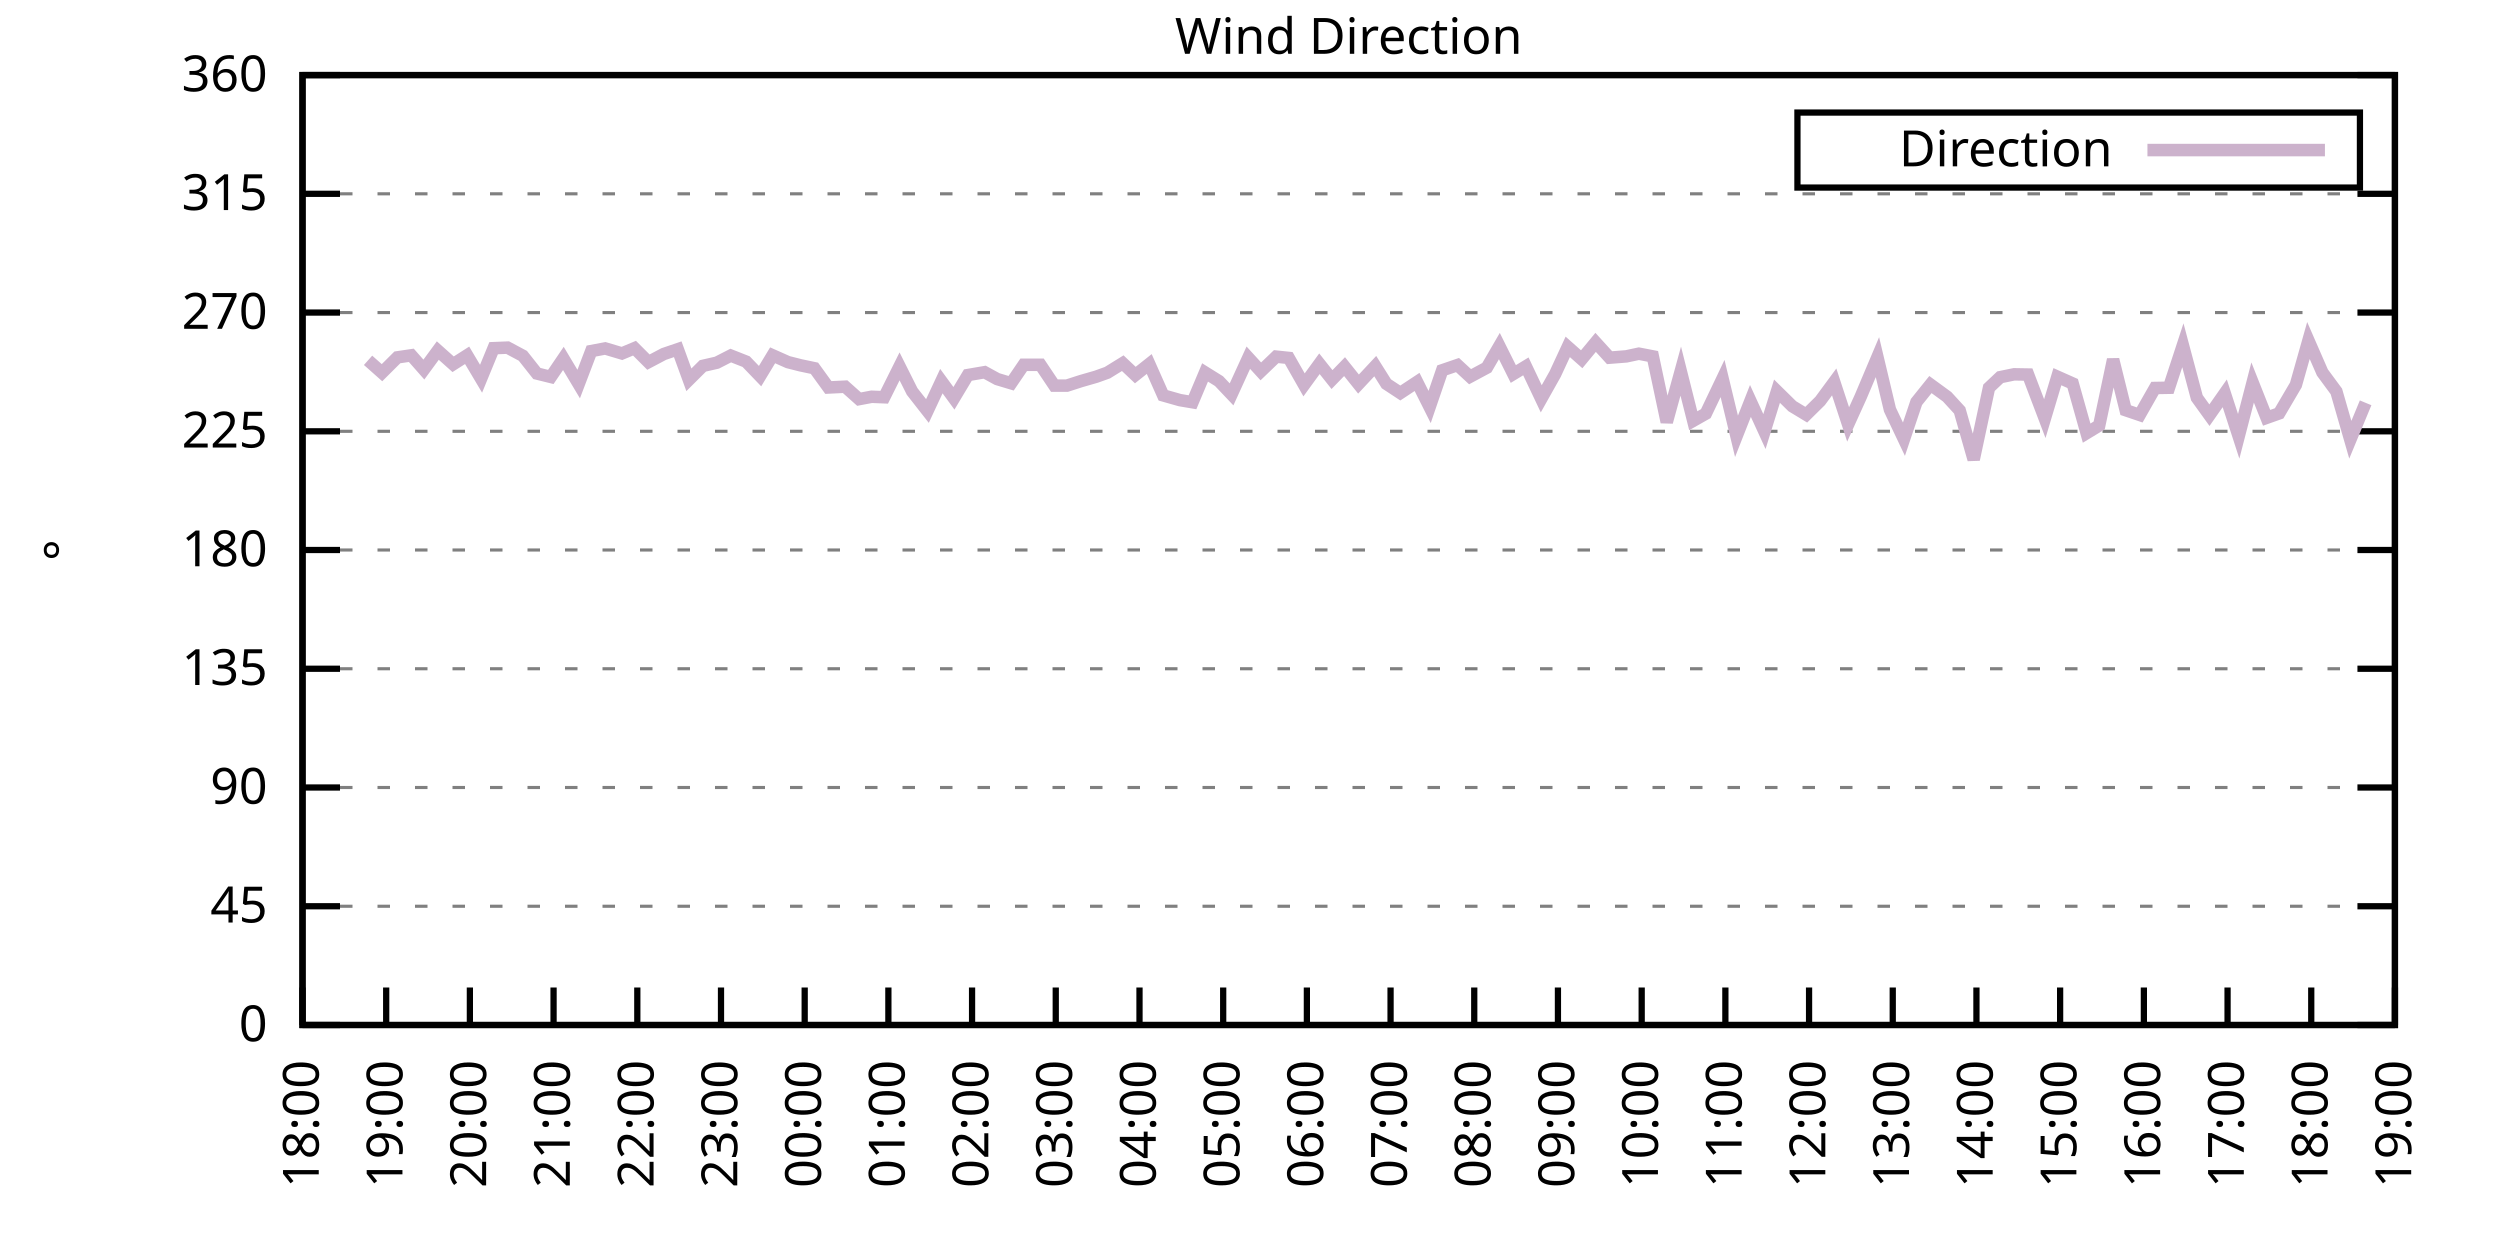
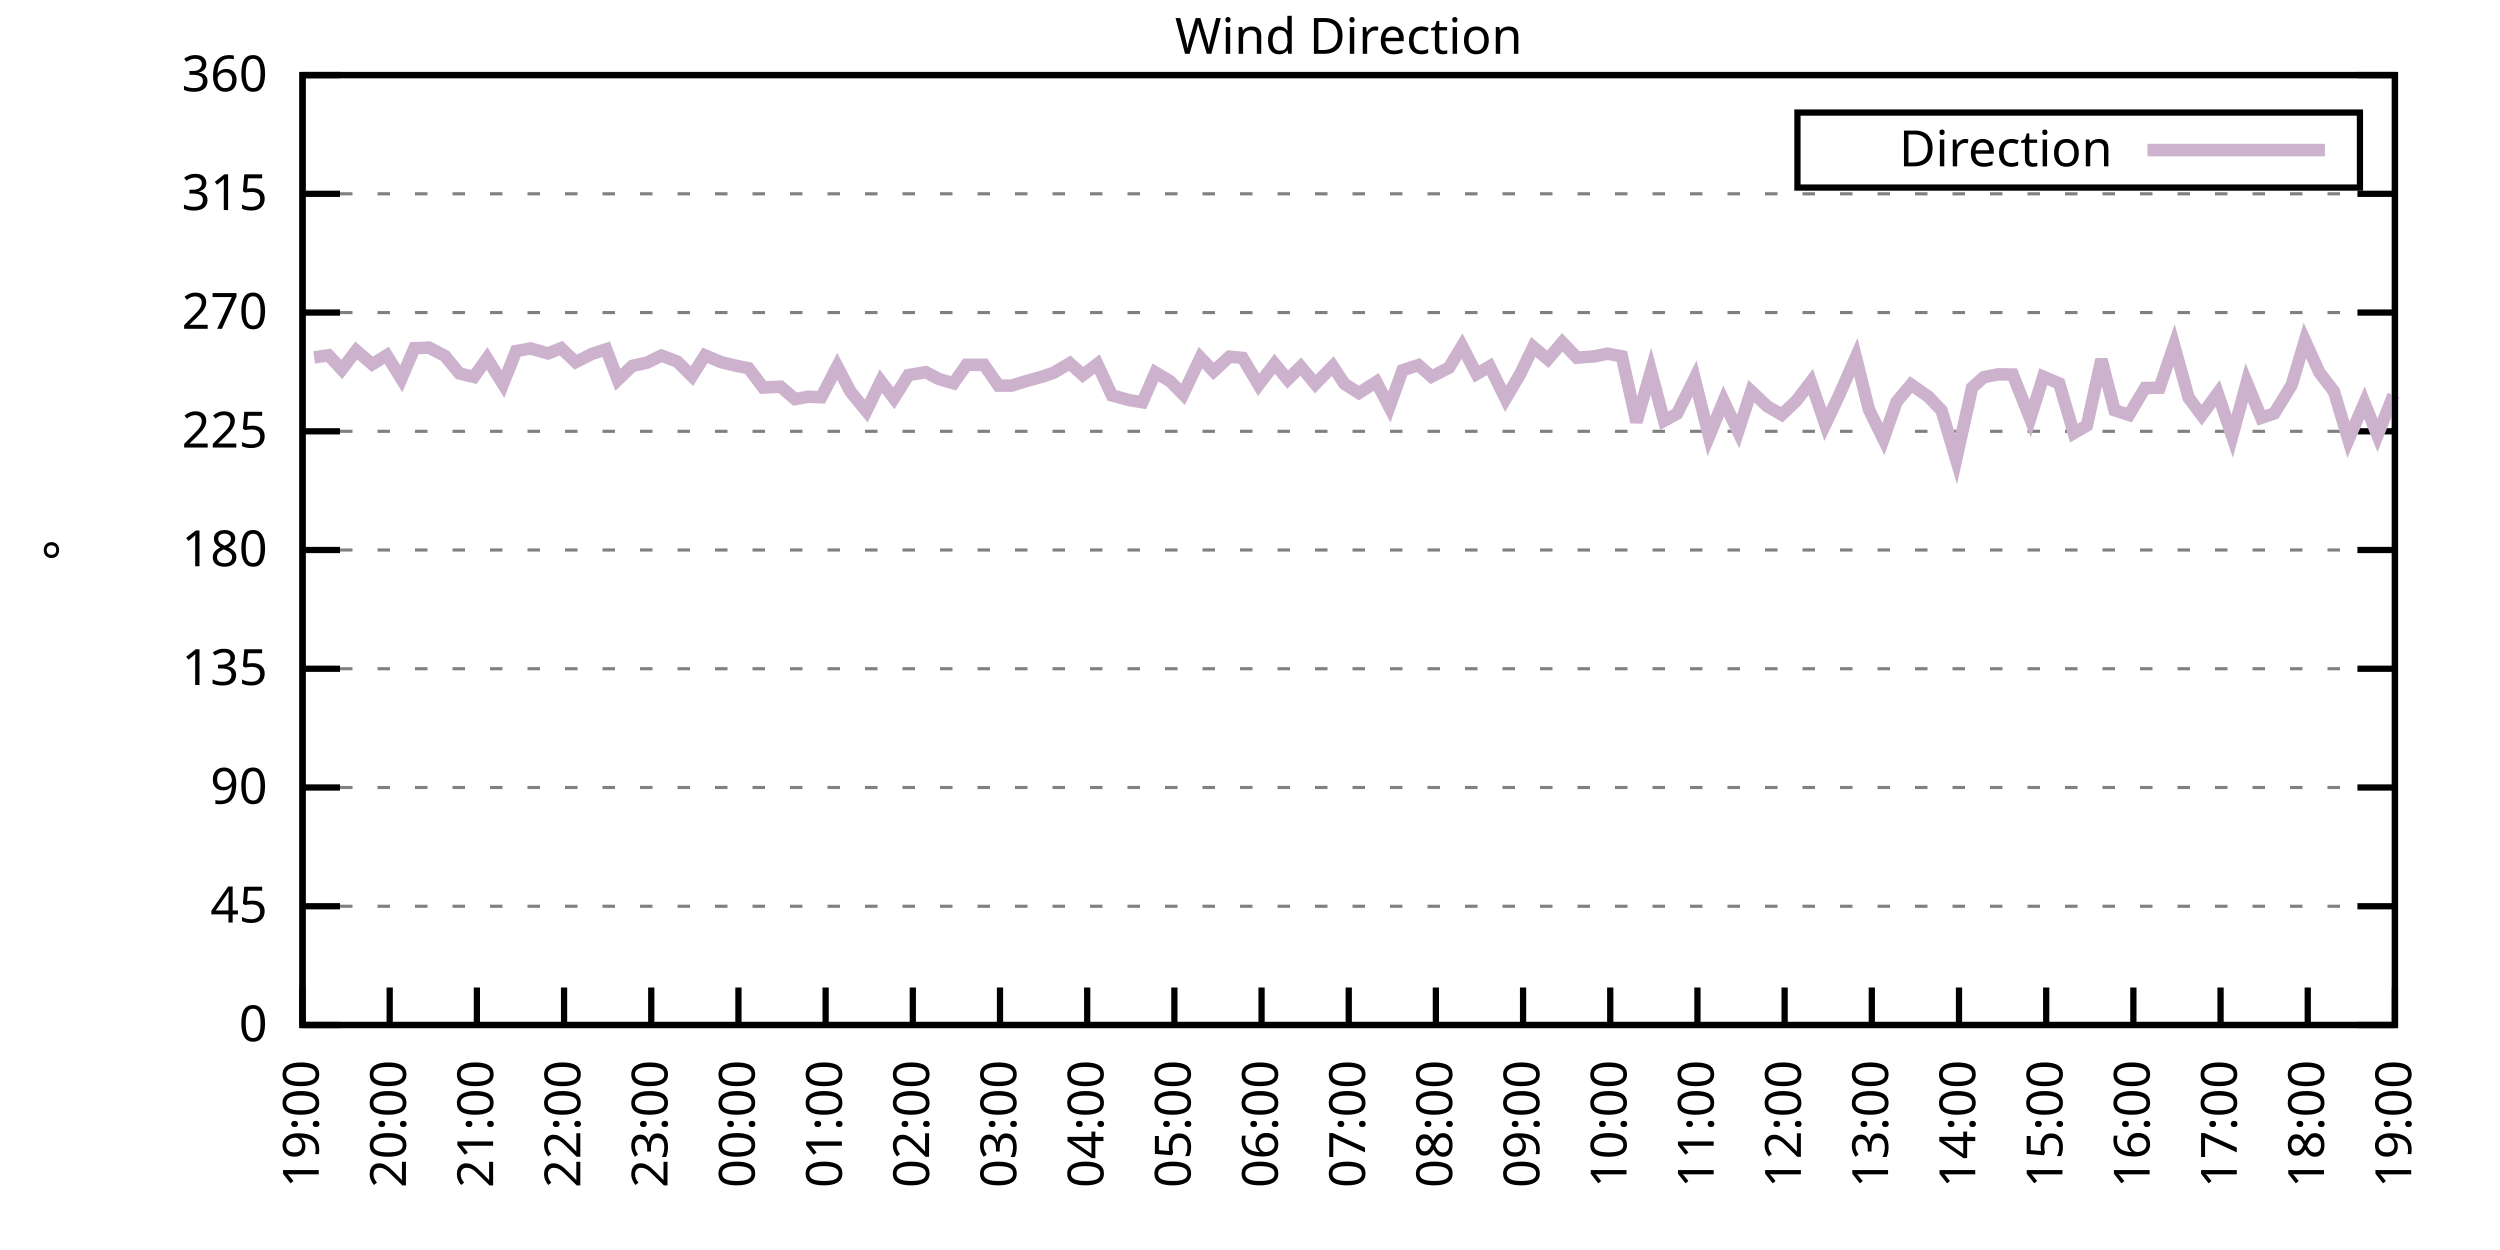
<svg xmlns="http://www.w3.org/2000/svg" xmlns:xlink="http://www.w3.org/1999/xlink" width="400" height="200" viewBox="0 0 400 200">
  <g id="gnuplot_canvas">
    <rect x="0" y="0" width="400" height="200" fill="none" />
    <defs>
      <circle id="gpDot" r="0.5" stroke-width="0.5" stroke="currentColor" />
      <path id="gpPt0" stroke-width="0.333" stroke="currentColor" d="M-1,0 h2 M0,-1 v2" />
      <path id="gpPt1" stroke-width="0.333" stroke="currentColor" d="M-1,-1 L1,1 M1,-1 L-1,1" />
      <path id="gpPt2" stroke-width="0.333" stroke="currentColor" d="M-1,0 L1,0 M0,-1 L0,1 M-1,-1 L1,1 M-1,1 L1,-1" />
      <rect id="gpPt3" stroke-width="0.333" stroke="currentColor" x="-1" y="-1" width="2" height="2" />
      <rect id="gpPt4" stroke-width="0.333" stroke="currentColor" fill="currentColor" x="-1" y="-1" width="2" height="2" />
      <circle id="gpPt5" stroke-width="0.333" stroke="currentColor" cx="0" cy="0" r="1" />
      <use xlink:href="#gpPt5" id="gpPt6" fill="currentColor" stroke="none" />
      <path id="gpPt7" stroke-width="0.333" stroke="currentColor" d="M0,-1.33 L-1.33,0.67 L1.33,0.67 z" />
      <use xlink:href="#gpPt7" id="gpPt8" fill="currentColor" stroke="none" />
      <use xlink:href="#gpPt7" id="gpPt9" stroke="currentColor" transform="rotate(180)" />
      <use xlink:href="#gpPt9" id="gpPt10" fill="currentColor" stroke="none" />
      <use xlink:href="#gpPt3" id="gpPt11" stroke="currentColor" transform="rotate(45)" />
      <use xlink:href="#gpPt11" id="gpPt12" fill="currentColor" stroke="none" />
      <path id="gpPt13" stroke-width="0.333" stroke="currentColor" d="M0,1.330 L1.265,0.411 L0.782,-1.067 L-0.782,-1.076 L-1.265,0.411 z" />
      <use xlink:href="#gpPt13" id="gpPt14" fill="currentColor" stroke="none" />
      <filter id="textbox" filterUnits="objectBoundingBox" x="0" y="0" height="1" width="1">
        <feFlood flood-color="white" flood-opacity="1" result="bgnd" />
        <feComposite in="SourceGraphic" in2="bgnd" operator="atop" />
      </filter>
      <filter id="greybox" filterUnits="objectBoundingBox" x="0" y="0" height="1" width="1">
        <feFlood flood-color="lightgrey" flood-opacity="1" result="grey" />
        <feComposite in="SourceGraphic" in2="grey" operator="atop" />
      </filter>
    </defs>
    <g fill="none" color="white" stroke="currentColor" stroke-width="1.00" stroke-linecap="butt" stroke-linejoin="miter">
</g>
    <g fill="none" color="black" stroke="currentColor" stroke-width="1.00" stroke-linecap="butt" stroke-linejoin="miter">
      <g stroke="none" shape-rendering="crispEdges">
        <polygon fill="rgb(255, 255, 255)" points="48.40,164.00 383.18,164.00 383.18,12.02 48.40,12.02 " />
      </g>
    </g>
    <g fill="none" color="black" stroke="currentColor" stroke-width="1.00" stroke-linecap="butt" stroke-linejoin="miter">
</g>
    <g fill="none" color="black" stroke="black" stroke-width="0.50" stroke-linecap="butt" stroke-linejoin="miter">
</g>
    <g fill="none" color="gray" stroke="currentColor" stroke-width="0.50" stroke-linecap="butt" stroke-linejoin="miter">
      <path stroke="gray" stroke-dasharray="2,4" class="gridline" d="M48.40,164.00 L383.19,164.00  " />
    </g>
    <g fill="none" color="gray" stroke="gray" stroke-width="1.00" stroke-linecap="butt" stroke-linejoin="miter">
</g>
    <g fill="none" color="black" stroke="currentColor" stroke-width="1.00" stroke-linecap="butt" stroke-linejoin="miter">
      <path stroke="black" d="M48.40,164.00 L54.40,164.00 M383.19,164.00 L377.19,164.00  " />
      <g transform="translate(42.80,166.60)" stroke="none" fill="black" font-family="Sans" font-size="8.00" text-anchor="end">
        <text>
          <tspan font-family="Sans"> 0</tspan>
        </text>
      </g>
    </g>
    <g fill="none" color="black" stroke="currentColor" stroke-width="1.00" stroke-linecap="butt" stroke-linejoin="miter">
</g>
    <g fill="none" color="black" stroke="black" stroke-width="0.50" stroke-linecap="butt" stroke-linejoin="miter">
</g>
    <g fill="none" color="gray" stroke="currentColor" stroke-width="0.50" stroke-linecap="butt" stroke-linejoin="miter">
      <path stroke="gray" stroke-dasharray="2,4" class="gridline" d="M48.40,145.00 L383.19,145.00  " />
    </g>
    <g fill="none" color="gray" stroke="gray" stroke-width="1.00" stroke-linecap="butt" stroke-linejoin="miter">
</g>
    <g fill="none" color="black" stroke="currentColor" stroke-width="1.00" stroke-linecap="butt" stroke-linejoin="miter">
      <path stroke="black" d="M48.40,145.00 L54.40,145.00 M383.19,145.00 L377.19,145.00  " />
      <g transform="translate(42.80,147.60)" stroke="none" fill="black" font-family="Sans" font-size="8.00" text-anchor="end">
        <text>
          <tspan font-family="Sans"> 45</tspan>
        </text>
      </g>
    </g>
    <g fill="none" color="black" stroke="currentColor" stroke-width="1.00" stroke-linecap="butt" stroke-linejoin="miter">
</g>
    <g fill="none" color="black" stroke="black" stroke-width="0.50" stroke-linecap="butt" stroke-linejoin="miter">
</g>
    <g fill="none" color="gray" stroke="currentColor" stroke-width="0.50" stroke-linecap="butt" stroke-linejoin="miter">
      <path stroke="gray" stroke-dasharray="2,4" class="gridline" d="M48.40,126.00 L383.19,126.00  " />
    </g>
    <g fill="none" color="gray" stroke="gray" stroke-width="1.00" stroke-linecap="butt" stroke-linejoin="miter">
</g>
    <g fill="none" color="black" stroke="currentColor" stroke-width="1.00" stroke-linecap="butt" stroke-linejoin="miter">
      <path stroke="black" d="M48.40,126.00 L54.40,126.00 M383.19,126.00 L377.19,126.00  " />
      <g transform="translate(42.80,128.60)" stroke="none" fill="black" font-family="Sans" font-size="8.00" text-anchor="end">
        <text>
          <tspan font-family="Sans"> 90</tspan>
        </text>
      </g>
    </g>
    <g fill="none" color="black" stroke="currentColor" stroke-width="1.00" stroke-linecap="butt" stroke-linejoin="miter">
</g>
    <g fill="none" color="black" stroke="black" stroke-width="0.50" stroke-linecap="butt" stroke-linejoin="miter">
</g>
    <g fill="none" color="gray" stroke="currentColor" stroke-width="0.50" stroke-linecap="butt" stroke-linejoin="miter">
      <path stroke="gray" stroke-dasharray="2,4" class="gridline" d="M48.40,107.00 L383.19,107.00  " />
    </g>
    <g fill="none" color="gray" stroke="gray" stroke-width="1.00" stroke-linecap="butt" stroke-linejoin="miter">
</g>
    <g fill="none" color="black" stroke="currentColor" stroke-width="1.00" stroke-linecap="butt" stroke-linejoin="miter">
      <path stroke="black" d="M48.40,107.00 L54.40,107.00 M383.19,107.00 L377.19,107.00  " />
      <g transform="translate(42.80,109.60)" stroke="none" fill="black" font-family="Sans" font-size="8.00" text-anchor="end">
        <text>
          <tspan font-family="Sans"> 135</tspan>
        </text>
      </g>
    </g>
    <g fill="none" color="black" stroke="currentColor" stroke-width="1.00" stroke-linecap="butt" stroke-linejoin="miter">
</g>
    <g fill="none" color="black" stroke="black" stroke-width="0.50" stroke-linecap="butt" stroke-linejoin="miter">
</g>
    <g fill="none" color="gray" stroke="currentColor" stroke-width="0.50" stroke-linecap="butt" stroke-linejoin="miter">
      <path stroke="gray" stroke-dasharray="2,4" class="gridline" d="M48.40,88.00 L383.19,88.00  " />
    </g>
    <g fill="none" color="gray" stroke="gray" stroke-width="1.00" stroke-linecap="butt" stroke-linejoin="miter">
</g>
    <g fill="none" color="black" stroke="currentColor" stroke-width="1.00" stroke-linecap="butt" stroke-linejoin="miter">
      <path stroke="black" d="M48.40,88.00 L54.40,88.00 M383.19,88.00 L377.19,88.00  " />
      <g transform="translate(42.80,90.60)" stroke="none" fill="black" font-family="Sans" font-size="8.00" text-anchor="end">
        <text>
          <tspan font-family="Sans"> 180</tspan>
        </text>
      </g>
    </g>
    <g fill="none" color="black" stroke="currentColor" stroke-width="1.00" stroke-linecap="butt" stroke-linejoin="miter">
</g>
    <g fill="none" color="black" stroke="black" stroke-width="0.50" stroke-linecap="butt" stroke-linejoin="miter">
</g>
    <g fill="none" color="gray" stroke="currentColor" stroke-width="0.50" stroke-linecap="butt" stroke-linejoin="miter">
      <path stroke="gray" stroke-dasharray="2,4" class="gridline" d="M48.40,69.01 L383.19,69.01  " />
    </g>
    <g fill="none" color="gray" stroke="gray" stroke-width="1.00" stroke-linecap="butt" stroke-linejoin="miter">
</g>
    <g fill="none" color="black" stroke="currentColor" stroke-width="1.00" stroke-linecap="butt" stroke-linejoin="miter">
      <path stroke="black" d="M48.40,69.01 L54.40,69.01 M383.19,69.01 L377.19,69.01  " />
      <g transform="translate(42.80,71.61)" stroke="none" fill="black" font-family="Sans" font-size="8.00" text-anchor="end">
        <text>
          <tspan font-family="Sans"> 225</tspan>
        </text>
      </g>
    </g>
    <g fill="none" color="black" stroke="currentColor" stroke-width="1.00" stroke-linecap="butt" stroke-linejoin="miter">
</g>
    <g fill="none" color="black" stroke="black" stroke-width="0.50" stroke-linecap="butt" stroke-linejoin="miter">
</g>
    <g fill="none" color="gray" stroke="currentColor" stroke-width="0.50" stroke-linecap="butt" stroke-linejoin="miter">
      <path stroke="gray" stroke-dasharray="2,4" class="gridline" d="M48.40,50.01 L383.19,50.01  " />
    </g>
    <g fill="none" color="gray" stroke="gray" stroke-width="1.00" stroke-linecap="butt" stroke-linejoin="miter">
</g>
    <g fill="none" color="black" stroke="currentColor" stroke-width="1.00" stroke-linecap="butt" stroke-linejoin="miter">
      <path stroke="black" d="M48.40,50.01 L54.40,50.01 M383.19,50.01 L377.19,50.01  " />
      <g transform="translate(42.80,52.61)" stroke="none" fill="black" font-family="Sans" font-size="8.00" text-anchor="end">
        <text>
          <tspan font-family="Sans"> 270</tspan>
        </text>
      </g>
    </g>
    <g fill="none" color="black" stroke="currentColor" stroke-width="1.00" stroke-linecap="butt" stroke-linejoin="miter">
</g>
    <g fill="none" color="black" stroke="black" stroke-width="0.50" stroke-linecap="butt" stroke-linejoin="miter">
</g>
    <g fill="none" color="gray" stroke="currentColor" stroke-width="0.50" stroke-linecap="butt" stroke-linejoin="miter">
      <path stroke="gray" stroke-dasharray="2,4" class="gridline" d="M48.40,31.01 L383.19,31.01  " />
    </g>
    <g fill="none" color="gray" stroke="gray" stroke-width="1.00" stroke-linecap="butt" stroke-linejoin="miter">
</g>
    <g fill="none" color="black" stroke="currentColor" stroke-width="1.00" stroke-linecap="butt" stroke-linejoin="miter">
      <path stroke="black" d="M48.40,31.01 L54.40,31.01 M383.19,31.01 L377.19,31.01  " />
      <g transform="translate(42.80,33.61)" stroke="none" fill="black" font-family="Sans" font-size="8.00" text-anchor="end">
        <text>
          <tspan font-family="Sans"> 315</tspan>
        </text>
      </g>
    </g>
    <g fill="none" color="black" stroke="currentColor" stroke-width="1.00" stroke-linecap="butt" stroke-linejoin="miter">
</g>
    <g fill="none" color="black" stroke="black" stroke-width="0.50" stroke-linecap="butt" stroke-linejoin="miter">
</g>
    <g fill="none" color="gray" stroke="currentColor" stroke-width="0.50" stroke-linecap="butt" stroke-linejoin="miter">
      <path stroke="gray" stroke-dasharray="2,4" class="gridline" d="M48.40,12.01 L383.19,12.01  " />
    </g>
    <g fill="none" color="gray" stroke="gray" stroke-width="1.00" stroke-linecap="butt" stroke-linejoin="miter">
</g>
    <g fill="none" color="black" stroke="currentColor" stroke-width="1.00" stroke-linecap="butt" stroke-linejoin="miter">
      <path stroke="black" d="M48.40,12.01 L54.40,12.01 M383.19,12.01 L377.19,12.01  " />
      <g transform="translate(42.80,14.61)" stroke="none" fill="black" font-family="Sans" font-size="8.00" text-anchor="end">
        <text>
          <tspan font-family="Sans"> 360</tspan>
        </text>
      </g>
    </g>
    <g fill="none" color="black" stroke="currentColor" stroke-width="1.00" stroke-linecap="butt" stroke-linejoin="miter">
      <path stroke="black" d="M48.40,164.00 L48.40,158.00  " />
      <g transform="translate(51.00,169.60) rotate(270.00)" stroke="none" fill="black" font-family="Sans" font-size="8.00" text-anchor="end">
        <text>
-           <tspan font-family="Sans">18:00</tspan>
-         </text>
-       </g>
-     </g>
-     <g fill="none" color="black" stroke="currentColor" stroke-width="1.00" stroke-linecap="butt" stroke-linejoin="miter">
-       <path stroke="black" d="M61.79,164.00 L61.79,158.00  " />
-       <g transform="translate(64.39,169.60) rotate(270.00)" stroke="none" fill="black" font-family="Sans" font-size="8.00" text-anchor="end">
-         <text>
          <tspan font-family="Sans">19:00</tspan>
        </text>
      </g>
    </g>
    <g fill="none" color="black" stroke="currentColor" stroke-width="1.00" stroke-linecap="butt" stroke-linejoin="miter">
-       <path stroke="black" d="M75.18,164.00 L75.18,158.00  " />
-       <g transform="translate(77.78,169.60) rotate(270.00)" stroke="none" fill="black" font-family="Sans" font-size="8.00" text-anchor="end">
+       <path stroke="black" d="M62.35,164.00 L62.35,158.00  " />
+       <g transform="translate(64.95,169.60) rotate(270.00)" stroke="none" fill="black" font-family="Sans" font-size="8.00" text-anchor="end">
        <text>
          <tspan font-family="Sans">20:00</tspan>
        </text>
      </g>
    </g>
    <g fill="none" color="black" stroke="currentColor" stroke-width="1.00" stroke-linecap="butt" stroke-linejoin="miter">
-       <path stroke="black" d="M88.57,164.00 L88.57,158.00  " />
-       <g transform="translate(91.17,169.60) rotate(270.00)" stroke="none" fill="black" font-family="Sans" font-size="8.00" text-anchor="end">
+       <path stroke="black" d="M76.30,164.00 L76.30,158.00  " />
+       <g transform="translate(78.90,169.60) rotate(270.00)" stroke="none" fill="black" font-family="Sans" font-size="8.00" text-anchor="end">
        <text>
          <tspan font-family="Sans">21:00</tspan>
        </text>
      </g>
    </g>
    <g fill="none" color="black" stroke="currentColor" stroke-width="1.00" stroke-linecap="butt" stroke-linejoin="miter">
-       <path stroke="black" d="M101.97,164.00 L101.97,158.00  " />
-       <g transform="translate(104.57,169.60) rotate(270.00)" stroke="none" fill="black" font-family="Sans" font-size="8.00" text-anchor="end">
+       <path stroke="black" d="M90.25,164.00 L90.25,158.00  " />
+       <g transform="translate(92.85,169.60) rotate(270.00)" stroke="none" fill="black" font-family="Sans" font-size="8.00" text-anchor="end">
        <text>
          <tspan font-family="Sans">22:00</tspan>
        </text>
      </g>
    </g>
    <g fill="none" color="black" stroke="currentColor" stroke-width="1.00" stroke-linecap="butt" stroke-linejoin="miter">
-       <path stroke="black" d="M115.36,164.00 L115.36,158.00  " />
-       <g transform="translate(117.96,169.60) rotate(270.00)" stroke="none" fill="black" font-family="Sans" font-size="8.00" text-anchor="end">
+       <path stroke="black" d="M104.20,164.00 L104.20,158.00  " />
+       <g transform="translate(106.80,169.60) rotate(270.00)" stroke="none" fill="black" font-family="Sans" font-size="8.00" text-anchor="end">
        <text>
          <tspan font-family="Sans">23:00</tspan>
        </text>
      </g>
    </g>
    <g fill="none" color="black" stroke="currentColor" stroke-width="1.00" stroke-linecap="butt" stroke-linejoin="miter">
-       <path stroke="black" d="M128.75,164.00 L128.75,158.00  " />
-       <g transform="translate(131.35,169.60) rotate(270.00)" stroke="none" fill="black" font-family="Sans" font-size="8.00" text-anchor="end">
+       <path stroke="black" d="M118.15,164.00 L118.15,158.00  " />
+       <g transform="translate(120.75,169.60) rotate(270.00)" stroke="none" fill="black" font-family="Sans" font-size="8.00" text-anchor="end">
        <text>
          <tspan font-family="Sans">00:00</tspan>
        </text>
      </g>
    </g>
    <g fill="none" color="black" stroke="currentColor" stroke-width="1.00" stroke-linecap="butt" stroke-linejoin="miter">
-       <path stroke="black" d="M142.14,164.00 L142.14,158.00  " />
-       <g transform="translate(144.74,169.60) rotate(270.00)" stroke="none" fill="black" font-family="Sans" font-size="8.00" text-anchor="end">
+       <path stroke="black" d="M132.10,164.00 L132.10,158.00  " />
+       <g transform="translate(134.70,169.60) rotate(270.00)" stroke="none" fill="black" font-family="Sans" font-size="8.00" text-anchor="end">
        <text>
          <tspan font-family="Sans">01:00</tspan>
        </text>
      </g>
    </g>
    <g fill="none" color="black" stroke="currentColor" stroke-width="1.00" stroke-linecap="butt" stroke-linejoin="miter">
-       <path stroke="black" d="M155.53,164.00 L155.53,158.00  " />
-       <g transform="translate(158.13,169.60) rotate(270.00)" stroke="none" fill="black" font-family="Sans" font-size="8.00" text-anchor="end">
+       <path stroke="black" d="M146.05,164.00 L146.05,158.00  " />
+       <g transform="translate(148.65,169.60) rotate(270.00)" stroke="none" fill="black" font-family="Sans" font-size="8.00" text-anchor="end">
        <text>
          <tspan font-family="Sans">02:00</tspan>
        </text>
      </g>
    </g>
    <g fill="none" color="black" stroke="currentColor" stroke-width="1.00" stroke-linecap="butt" stroke-linejoin="miter">
-       <path stroke="black" d="M168.92,164.00 L168.92,158.00  " />
-       <g transform="translate(171.52,169.60) rotate(270.00)" stroke="none" fill="black" font-family="Sans" font-size="8.00" text-anchor="end">
+       <path stroke="black" d="M160.00,164.00 L160.00,158.00  " />
+       <g transform="translate(162.60,169.60) rotate(270.00)" stroke="none" fill="black" font-family="Sans" font-size="8.00" text-anchor="end">
        <text>
          <tspan font-family="Sans">03:00</tspan>
        </text>
      </g>
    </g>
    <g fill="none" color="black" stroke="currentColor" stroke-width="1.00" stroke-linecap="butt" stroke-linejoin="miter">
-       <path stroke="black" d="M182.32,164.00 L182.32,158.00  " />
-       <g transform="translate(184.92,169.60) rotate(270.00)" stroke="none" fill="black" font-family="Sans" font-size="8.00" text-anchor="end">
+       <path stroke="black" d="M173.95,164.00 L173.95,158.00  " />
+       <g transform="translate(176.55,169.60) rotate(270.00)" stroke="none" fill="black" font-family="Sans" font-size="8.00" text-anchor="end">
        <text>
          <tspan font-family="Sans">04:00</tspan>
        </text>
      </g>
    </g>
    <g fill="none" color="black" stroke="currentColor" stroke-width="1.00" stroke-linecap="butt" stroke-linejoin="miter">
-       <path stroke="black" d="M195.71,164.00 L195.71,158.00  " />
-       <g transform="translate(198.31,169.60) rotate(270.00)" stroke="none" fill="black" font-family="Sans" font-size="8.00" text-anchor="end">
+       <path stroke="black" d="M187.90,164.00 L187.90,158.00  " />
+       <g transform="translate(190.50,169.60) rotate(270.00)" stroke="none" fill="black" font-family="Sans" font-size="8.00" text-anchor="end">
        <text>
          <tspan font-family="Sans">05:00</tspan>
        </text>
      </g>
    </g>
    <g fill="none" color="black" stroke="currentColor" stroke-width="1.00" stroke-linecap="butt" stroke-linejoin="miter">
-       <path stroke="black" d="M209.10,164.00 L209.10,158.00  " />
-       <g transform="translate(211.70,169.60) rotate(270.00)" stroke="none" fill="black" font-family="Sans" font-size="8.00" text-anchor="end">
+       <path stroke="black" d="M201.85,164.00 L201.85,158.00  " />
+       <g transform="translate(204.45,169.60) rotate(270.00)" stroke="none" fill="black" font-family="Sans" font-size="8.00" text-anchor="end">
        <text>
          <tspan font-family="Sans">06:00</tspan>
        </text>
      </g>
    </g>
    <g fill="none" color="black" stroke="currentColor" stroke-width="1.00" stroke-linecap="butt" stroke-linejoin="miter">
-       <path stroke="black" d="M222.49,164.00 L222.49,158.00  " />
-       <g transform="translate(225.09,169.60) rotate(270.00)" stroke="none" fill="black" font-family="Sans" font-size="8.00" text-anchor="end">
+       <path stroke="black" d="M215.80,164.00 L215.80,158.00  " />
+       <g transform="translate(218.40,169.60) rotate(270.00)" stroke="none" fill="black" font-family="Sans" font-size="8.00" text-anchor="end">
        <text>
          <tspan font-family="Sans">07:00</tspan>
        </text>
      </g>
    </g>
    <g fill="none" color="black" stroke="currentColor" stroke-width="1.00" stroke-linecap="butt" stroke-linejoin="miter">
-       <path stroke="black" d="M235.88,164.00 L235.88,158.00  " />
-       <g transform="translate(238.48,169.60) rotate(270.00)" stroke="none" fill="black" font-family="Sans" font-size="8.00" text-anchor="end">
+       <path stroke="black" d="M229.74,164.00 L229.74,158.00  " />
+       <g transform="translate(232.34,169.60) rotate(270.00)" stroke="none" fill="black" font-family="Sans" font-size="8.00" text-anchor="end">
        <text>
          <tspan font-family="Sans">08:00</tspan>
        </text>
      </g>
    </g>
    <g fill="none" color="black" stroke="currentColor" stroke-width="1.00" stroke-linecap="butt" stroke-linejoin="miter">
-       <path stroke="black" d="M249.27,164.00 L249.27,158.00  " />
-       <g transform="translate(251.87,169.60) rotate(270.00)" stroke="none" fill="black" font-family="Sans" font-size="8.00" text-anchor="end">
+       <path stroke="black" d="M243.69,164.00 L243.69,158.00  " />
+       <g transform="translate(246.29,169.60) rotate(270.00)" stroke="none" fill="black" font-family="Sans" font-size="8.00" text-anchor="end">
        <text>
          <tspan font-family="Sans">09:00</tspan>
        </text>
      </g>
    </g>
    <g fill="none" color="black" stroke="currentColor" stroke-width="1.00" stroke-linecap="butt" stroke-linejoin="miter">
-       <path stroke="black" d="M262.67,164.00 L262.67,158.00  " />
-       <g transform="translate(265.27,169.60) rotate(270.00)" stroke="none" fill="black" font-family="Sans" font-size="8.00" text-anchor="end">
+       <path stroke="black" d="M257.64,164.00 L257.64,158.00  " />
+       <g transform="translate(260.24,169.60) rotate(270.00)" stroke="none" fill="black" font-family="Sans" font-size="8.00" text-anchor="end">
        <text>
          <tspan font-family="Sans">10:00</tspan>
        </text>
      </g>
    </g>
    <g fill="none" color="black" stroke="currentColor" stroke-width="1.00" stroke-linecap="butt" stroke-linejoin="miter">
-       <path stroke="black" d="M276.06,164.00 L276.06,158.00  " />
-       <g transform="translate(278.66,169.60) rotate(270.00)" stroke="none" fill="black" font-family="Sans" font-size="8.00" text-anchor="end">
+       <path stroke="black" d="M271.59,164.00 L271.59,158.00  " />
+       <g transform="translate(274.19,169.60) rotate(270.00)" stroke="none" fill="black" font-family="Sans" font-size="8.00" text-anchor="end">
        <text>
          <tspan font-family="Sans">11:00</tspan>
        </text>
      </g>
    </g>
    <g fill="none" color="black" stroke="currentColor" stroke-width="1.00" stroke-linecap="butt" stroke-linejoin="miter">
-       <path stroke="black" d="M289.45,164.00 L289.45,158.00  " />
-       <g transform="translate(292.05,169.60) rotate(270.00)" stroke="none" fill="black" font-family="Sans" font-size="8.00" text-anchor="end">
+       <path stroke="black" d="M285.54,164.00 L285.54,158.00  " />
+       <g transform="translate(288.14,169.60) rotate(270.00)" stroke="none" fill="black" font-family="Sans" font-size="8.00" text-anchor="end">
        <text>
          <tspan font-family="Sans">12:00</tspan>
        </text>
      </g>
    </g>
    <g fill="none" color="black" stroke="currentColor" stroke-width="1.00" stroke-linecap="butt" stroke-linejoin="miter">
-       <path stroke="black" d="M302.84,164.00 L302.84,158.00  " />
-       <g transform="translate(305.44,169.60) rotate(270.00)" stroke="none" fill="black" font-family="Sans" font-size="8.00" text-anchor="end">
+       <path stroke="black" d="M299.49,164.00 L299.49,158.00  " />
+       <g transform="translate(302.09,169.60) rotate(270.00)" stroke="none" fill="black" font-family="Sans" font-size="8.00" text-anchor="end">
        <text>
          <tspan font-family="Sans">13:00</tspan>
        </text>
      </g>
    </g>
    <g fill="none" color="black" stroke="currentColor" stroke-width="1.00" stroke-linecap="butt" stroke-linejoin="miter">
-       <path stroke="black" d="M316.23,164.00 L316.23,158.00  " />
-       <g transform="translate(318.83,169.60) rotate(270.00)" stroke="none" fill="black" font-family="Sans" font-size="8.00" text-anchor="end">
+       <path stroke="black" d="M313.44,164.00 L313.44,158.00  " />
+       <g transform="translate(316.04,169.60) rotate(270.00)" stroke="none" fill="black" font-family="Sans" font-size="8.00" text-anchor="end">
        <text>
          <tspan font-family="Sans">14:00</tspan>
        </text>
      </g>
    </g>
    <g fill="none" color="black" stroke="currentColor" stroke-width="1.00" stroke-linecap="butt" stroke-linejoin="miter">
-       <path stroke="black" d="M329.62,164.00 L329.62,158.00  " />
-       <g transform="translate(332.22,169.60) rotate(270.00)" stroke="none" fill="black" font-family="Sans" font-size="8.00" text-anchor="end">
+       <path stroke="black" d="M327.39,164.00 L327.39,158.00  " />
+       <g transform="translate(329.99,169.60) rotate(270.00)" stroke="none" fill="black" font-family="Sans" font-size="8.00" text-anchor="end">
        <text>
          <tspan font-family="Sans">15:00</tspan>
        </text>
      </g>
    </g>
    <g fill="none" color="black" stroke="currentColor" stroke-width="1.00" stroke-linecap="butt" stroke-linejoin="miter">
-       <path stroke="black" d="M343.02,164.00 L343.02,158.00  " />
-       <g transform="translate(345.62,169.60) rotate(270.00)" stroke="none" fill="black" font-family="Sans" font-size="8.00" text-anchor="end">
+       <path stroke="black" d="M341.34,164.00 L341.34,158.00  " />
+       <g transform="translate(343.94,169.60) rotate(270.00)" stroke="none" fill="black" font-family="Sans" font-size="8.00" text-anchor="end">
        <text>
          <tspan font-family="Sans">16:00</tspan>
        </text>
      </g>
    </g>
    <g fill="none" color="black" stroke="currentColor" stroke-width="1.00" stroke-linecap="butt" stroke-linejoin="miter">
-       <path stroke="black" d="M356.41,164.00 L356.41,158.00  " />
-       <g transform="translate(359.01,169.60) rotate(270.00)" stroke="none" fill="black" font-family="Sans" font-size="8.00" text-anchor="end">
+       <path stroke="black" d="M355.29,164.00 L355.29,158.00  " />
+       <g transform="translate(357.89,169.60) rotate(270.00)" stroke="none" fill="black" font-family="Sans" font-size="8.00" text-anchor="end">
        <text>
          <tspan font-family="Sans">17:00</tspan>
        </text>
      </g>
    </g>
    <g fill="none" color="black" stroke="currentColor" stroke-width="1.00" stroke-linecap="butt" stroke-linejoin="miter">
-       <path stroke="black" d="M369.80,164.00 L369.80,158.00  " />
-       <g transform="translate(372.40,169.60) rotate(270.00)" stroke="none" fill="black" font-family="Sans" font-size="8.00" text-anchor="end">
+       <path stroke="black" d="M369.24,164.00 L369.24,158.00  " />
+       <g transform="translate(371.84,169.60) rotate(270.00)" stroke="none" fill="black" font-family="Sans" font-size="8.00" text-anchor="end">
        <text>
          <tspan font-family="Sans">18:00</tspan>
        </text>
      </g>
    </g>
    <g fill="none" color="black" stroke="currentColor" stroke-width="1.00" stroke-linecap="butt" stroke-linejoin="miter">
      <path stroke="black" d="M383.19,164.00 L383.19,158.00  " />
      <g transform="translate(385.79,169.60) rotate(270.00)" stroke="none" fill="black" font-family="Sans" font-size="8.00" text-anchor="end">
        <text>
          <tspan font-family="Sans">19:00</tspan>
        </text>
      </g>
    </g>
    <g fill="none" color="black" stroke="currentColor" stroke-width="1.00" stroke-linecap="butt" stroke-linejoin="miter">
</g>
    <g fill="none" color="black" stroke="currentColor" stroke-width="1.00" stroke-linecap="butt" stroke-linejoin="miter">
      <path stroke="black" d="M48.40,12.01 L48.40,164.00 L383.19,164.00 L383.19,12.01 L48.40,12.01 Z  " />
    </g>
    <g fill="none" color="black" stroke="currentColor" stroke-width="1.00" stroke-linecap="butt" stroke-linejoin="miter">
</g>
    <g fill="none" color="black" stroke="currentColor" stroke-width="1.00" stroke-linecap="butt" stroke-linejoin="miter">
      <path stroke="black" d="M287.59,30.01 L287.59,18.01 L377.59,18.01 L377.59,30.01 L287.59,30.01 Z  " />
    </g>
    <g id="Wind_direction_plot_1">
      <g fill="none" color="white" stroke="black" stroke-width="2.00" stroke-linecap="butt" stroke-linejoin="miter">
</g>
      <g fill="none" color="black" stroke="currentColor" stroke-width="2.00" stroke-linecap="butt" stroke-linejoin="miter">
        <g transform="translate(337.99,26.61)" stroke="none" fill="black" font-family="Sans" font-size="8.00" text-anchor="end">
          <text>
            <tspan font-family="Sans">Direction</tspan>
          </text>
        </g>
      </g>
      <g fill="none" color="black" stroke="currentColor" stroke-width="2.00" stroke-linecap="butt" stroke-linejoin="miter">
-         <path stroke="rgb(204, 178, 204)" d="M343.59,24.01 L371.99,24.01 M58.89,57.65 L61.12,59.63 L63.58,57.18 L65.81,56.85 L67.82,59.13 L70.05,56.09   L72.50,58.28 L74.74,56.85 L76.97,60.60 L78.98,55.71 L81.21,55.62 L83.66,56.93 L85.90,59.76 L88.13,60.31   L90.14,57.35 L92.59,61.45 L94.60,56.17 L96.83,55.75 L99.51,56.55 L101.52,55.71 L103.75,57.94 L106.21,56.64   L108.44,55.88 L110.22,60.77 L112.46,58.54 L114.69,58.03 L116.92,56.89 L119.38,57.86 L121.61,60.18 L123.62,56.85   L126.07,57.94 L128.08,58.45 L130.31,58.92 L132.54,62.00 L135.22,61.87 L137.45,63.86 L139.46,63.48 L141.47,63.56   L143.93,58.62 L145.94,62.63 L148.39,65.76 L150.62,60.98 L152.63,63.73 L154.86,60.01 L157.54,59.55 L159.55,60.65   L161.78,61.32 L163.79,58.37 L166.47,58.37 L168.70,61.70 L170.71,61.70 L172.94,60.98 L175.40,60.27 L177.18,59.63   L179.64,58.11 L181.65,60.01 L183.88,58.24 L186.11,63.26 L188.79,64.02 L190.80,64.36 L192.81,59.59 L195.04,60.98   L197.05,63.10 L199.73,57.23 L201.73,59.42 L204.19,57.06 L206.20,57.27 L208.65,61.58 L211.11,58.20 L213.12,60.73   L215.13,58.66 L217.36,61.45 L220.04,58.58 L221.82,61.41 L224.05,62.88 L226.73,61.11 L228.74,65.12 L230.75,59.25   L233.20,58.41 L235.21,60.27 L237.89,58.83 L239.90,55.37 L242.13,59.84 L244.14,58.62 L246.60,63.81 L248.83,59.84   L250.84,55.50 L253.07,57.48 L255.30,54.78 L257.53,57.23 L260.21,57.02 L262.22,56.59 L264.45,57.02 L266.68,67.53   L268.92,59.38 L270.92,67.32 L272.93,66.18 L275.61,60.56 L277.84,69.81 L280.07,64.15 L282.31,69.05 L284.32,62.59   L286.77,65.00 L289.00,66.35 L291.23,64.15 L293.47,61.11 L295.70,67.91 L297.71,63.48 L300.39,57.14 L302.39,65.54   L304.63,70.27 L306.63,64.32 L308.87,61.53 L311.54,63.48 L313.55,65.67 L315.79,73.52 L318.24,62.04 L320.03,60.35   L322.26,59.89 L324.49,59.93 L327.17,66.98 L329.18,60.27 L331.63,61.36 L333.86,69.30 L335.87,68.08 L338.10,57.52   L340.11,65.63 L342.35,66.39 L344.80,62.08 L347.03,62.04 L349.26,55.24 L351.50,63.64 L353.51,66.43 L355.96,62.93   L358.19,69.81 L360.42,61.20 L362.66,66.85 L364.66,66.14 L367.34,61.58 L369.35,54.48 L371.58,59.59 L373.82,62.63   L376.05,70.36 L378.50,64.45  " />
+         <path stroke="rgb(204, 178, 204)" d="M343.59,24.01 L371.99,24.01 M50.26,57.18 L52.58,56.85 L54.68,59.13 L57.00,56.09 L59.56,58.28 L61.88,56.85   L64.21,60.60 L66.30,55.71 L68.63,55.62 L71.18,56.93 L73.51,59.76 L75.83,60.31 L77.93,57.35 L80.48,61.45   L82.58,56.17 L84.90,55.75 L87.69,56.55 L89.78,55.71 L92.11,57.94 L94.67,56.64 L96.99,55.88 L98.85,60.77   L101.18,58.54 L103.50,58.03 L105.83,56.89 L108.38,57.86 L110.71,60.18 L112.80,56.85 L115.36,57.94 L117.45,58.45   L119.78,58.92 L122.10,62.00 L124.89,61.87 L127.22,63.86 L129.31,63.48 L131.40,63.56 L133.96,58.62 L136.05,62.63   L138.61,65.76 L140.93,60.98 L143.02,63.73 L145.35,60.01 L148.14,59.55 L150.23,60.65 L152.56,61.32 L154.65,58.37   L157.44,58.37 L159.76,61.70 L161.86,61.70 L164.18,60.98 L166.74,60.27 L168.60,59.63 L171.16,58.11 L173.25,60.01   L175.57,58.24 L177.90,63.26 L180.69,64.02 L182.78,64.36 L184.87,59.59 L187.20,60.98 L189.29,63.10 L192.08,57.23   L194.17,59.42 L196.73,57.06 L198.82,57.27 L201.38,61.58 L203.94,58.20 L206.03,60.73 L208.12,58.66 L210.45,61.45   L213.24,58.58 L215.10,61.41 L217.42,62.88 L220.21,61.11 L222.30,65.12 L224.40,59.25 L226.95,58.41 L229.05,60.27   L231.84,58.83 L233.93,55.37 L236.25,59.84 L238.35,58.62 L240.90,63.81 L243.23,59.84 L245.32,55.50 L247.65,57.48   L249.97,54.78 L252.30,57.23 L255.09,57.02 L257.18,56.59 L259.50,57.02 L261.83,67.53 L264.15,59.38 L266.25,67.32   L268.34,66.18 L271.13,60.56 L273.45,69.81 L275.78,64.15 L278.10,69.05 L280.20,62.59 L282.75,65.00 L285.08,66.35   L287.40,64.15 L289.73,61.11 L292.05,67.91 L294.15,63.48 L296.94,57.14 L299.03,65.54 L301.35,70.27 L303.44,64.32   L305.77,61.53 L308.56,63.48 L310.65,65.67 L312.98,73.52 L315.53,62.04 L317.39,60.35 L319.72,59.89 L322.04,59.93   L324.83,66.98 L326.93,60.27 L329.48,61.36 L331.81,69.30 L333.90,68.08 L336.23,57.52 L338.32,65.63 L340.64,66.39   L343.20,62.08 L345.53,62.04 L347.85,55.24 L350.18,63.64 L352.27,66.43 L354.83,62.93 L357.15,69.81 L359.48,61.20   L361.80,66.85 L363.89,66.14 L366.68,61.58 L368.78,54.48 L371.10,59.59 L373.43,62.63 L375.75,70.36 L378.31,64.45   L380.40,69.64 L382.96,63.22  " />
      </g>
    </g>
    <g fill="none" color="black" stroke="currentColor" stroke-width="2.00" stroke-linecap="butt" stroke-linejoin="miter">
</g>
    <g fill="none" color="black" stroke="black" stroke-width="1.00" stroke-linecap="butt" stroke-linejoin="miter">
</g>
    <g fill="none" color="black" stroke="currentColor" stroke-width="1.00" stroke-linecap="butt" stroke-linejoin="miter">
      <path stroke="black" d="M48.40,12.01 L48.40,164.00 L383.19,164.00 L383.19,12.01 L48.40,12.01 Z  " />
      <g transform="translate(12.80,88.01) rotate(270.00)" stroke="none" fill="black" font-family="Sans" font-size="8.00" text-anchor="middle">
        <text>
          <tspan font-family="Sans">°</tspan>
        </text>
      </g>
    </g>
    <g fill="none" color="black" stroke="currentColor" stroke-width="1.00" stroke-linecap="butt" stroke-linejoin="miter">
</g>
    <g fill="none" color="black" stroke="currentColor" stroke-width="1.00" stroke-linecap="butt" stroke-linejoin="miter">
      <g transform="translate(215.79,8.61)" stroke="none" fill="black" font-family="Sans" font-size="8.00" text-anchor="middle">
        <text>
          <tspan font-family="Sans">Wind Direction</tspan>
        </text>
      </g>
    </g>
    <g fill="none" color="black" stroke="currentColor" stroke-width="1.00" stroke-linecap="butt" stroke-linejoin="miter">
</g>
  </g>
</svg>
